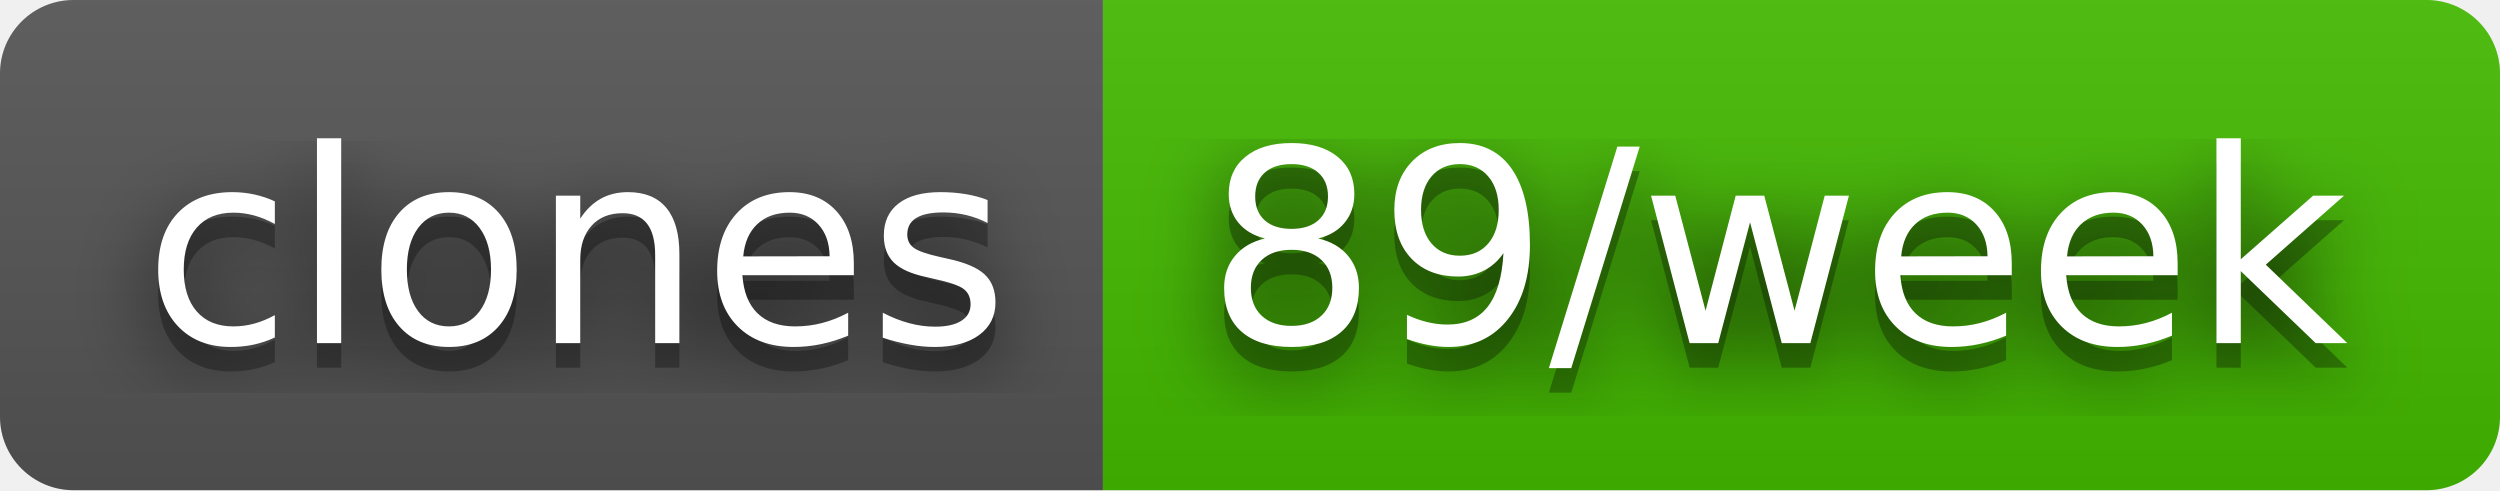
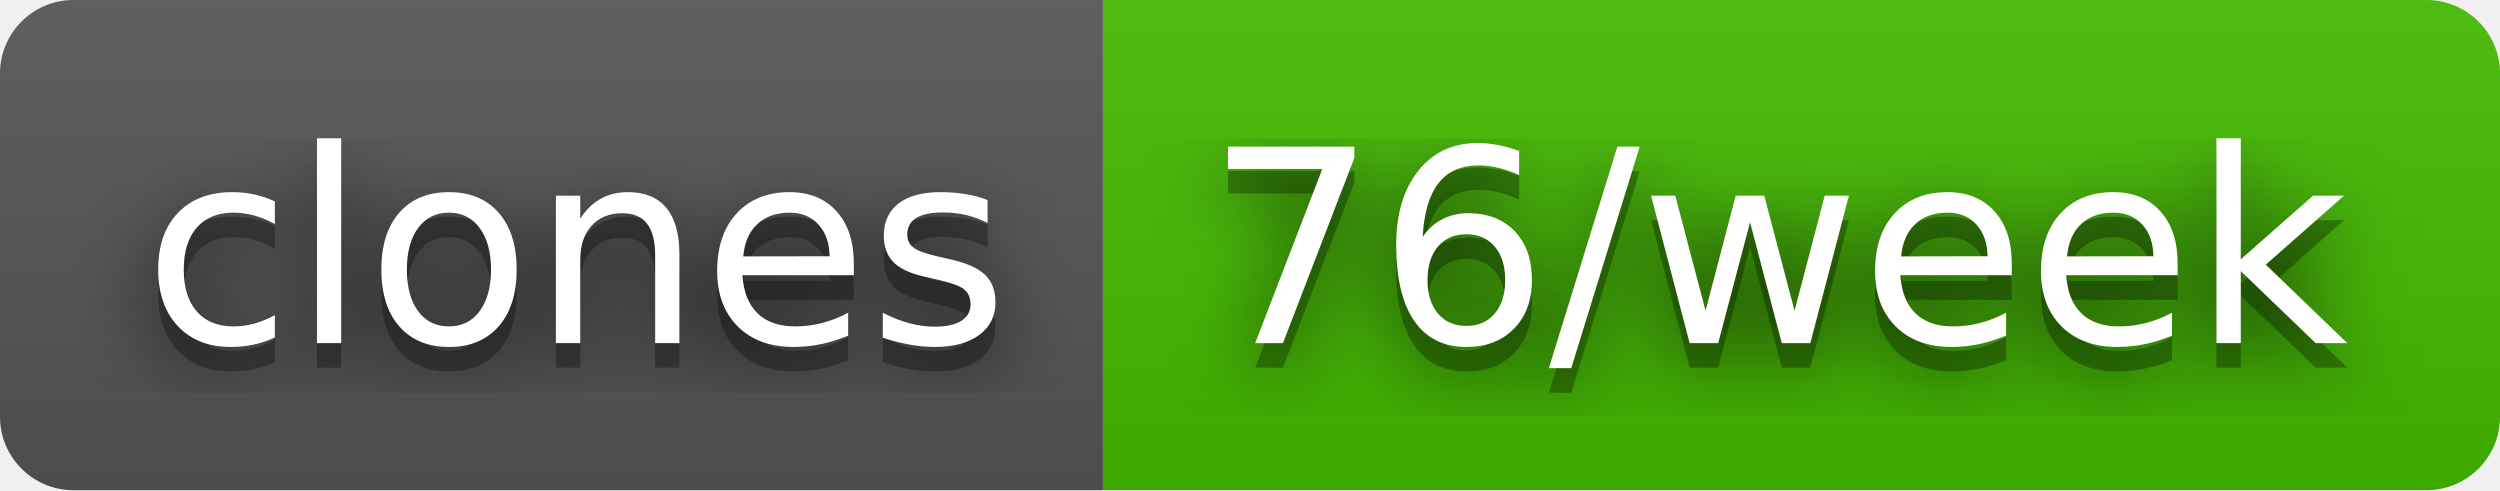
- <svg xmlns="http://www.w3.org/2000/svg" width="102" height="20" role="img" aria-label="clones: 89/week">
+ <svg xmlns="http://www.w3.org/2000/svg" width="102" height="20" role="img" aria-label="clones: 76/week">
  <filter id="blur">
    <feGaussianBlur stdDeviation="16" />
  </filter>
  <linearGradient id="s" x2="0" y2="100%">
    <stop offset="0" stop-color="#bbb" stop-opacity=".1" />
    <stop offset="1" stop-opacity=".1" />
  </linearGradient>
  <clipPath id="r">
    <rect width="102" height="20" rx="3" />
  </clipPath>
  <g clip-path="url(#r)">
    <rect width="45" height="20" fill="#555" />
    <rect x="45" width="57" height="20" fill="#4b0" />
    <rect width="102" height="20" fill="url(#s)" />
  </g>
  <g fill="#fff" text-anchor="middle" font-family="Verdana,Geneva,DejaVu Sans,sans-serif" text-rendering="geometricPrecision" font-size="110">
    <g transform="scale(.1)">
      <g aria-hidden="true" fill="#010101">
        <text x="235" y="150" fill-opacity=".8" filter="url(#blur)" textLength="350">clones</text>
        <text x="235" y="150" fill-opacity=".3" textLength="350">clones</text>
      </g>
      <text x="235" y="140" textLength="350">clones</text>
    </g>
    <g transform="scale(.1)">
      <g aria-hidden="true" fill="#010101">
-         <text x="725" y="150" fill-opacity=".8" filter="url(#blur)" textLength="470">89/week</text>
-         <text x="725" y="150" fill-opacity=".3" textLength="470">89/week</text>
+         <text x="725" y="150" fill-opacity=".8" filter="url(#blur)" textLength="470">76/week</text>
+         <text x="725" y="150" fill-opacity=".3" textLength="470">76/week</text>
      </g>
-       <text x="725" y="140" textLength="470">89/week</text>
+       <text x="725" y="140" textLength="470">76/week</text>
    </g>
  </g>
</svg>
